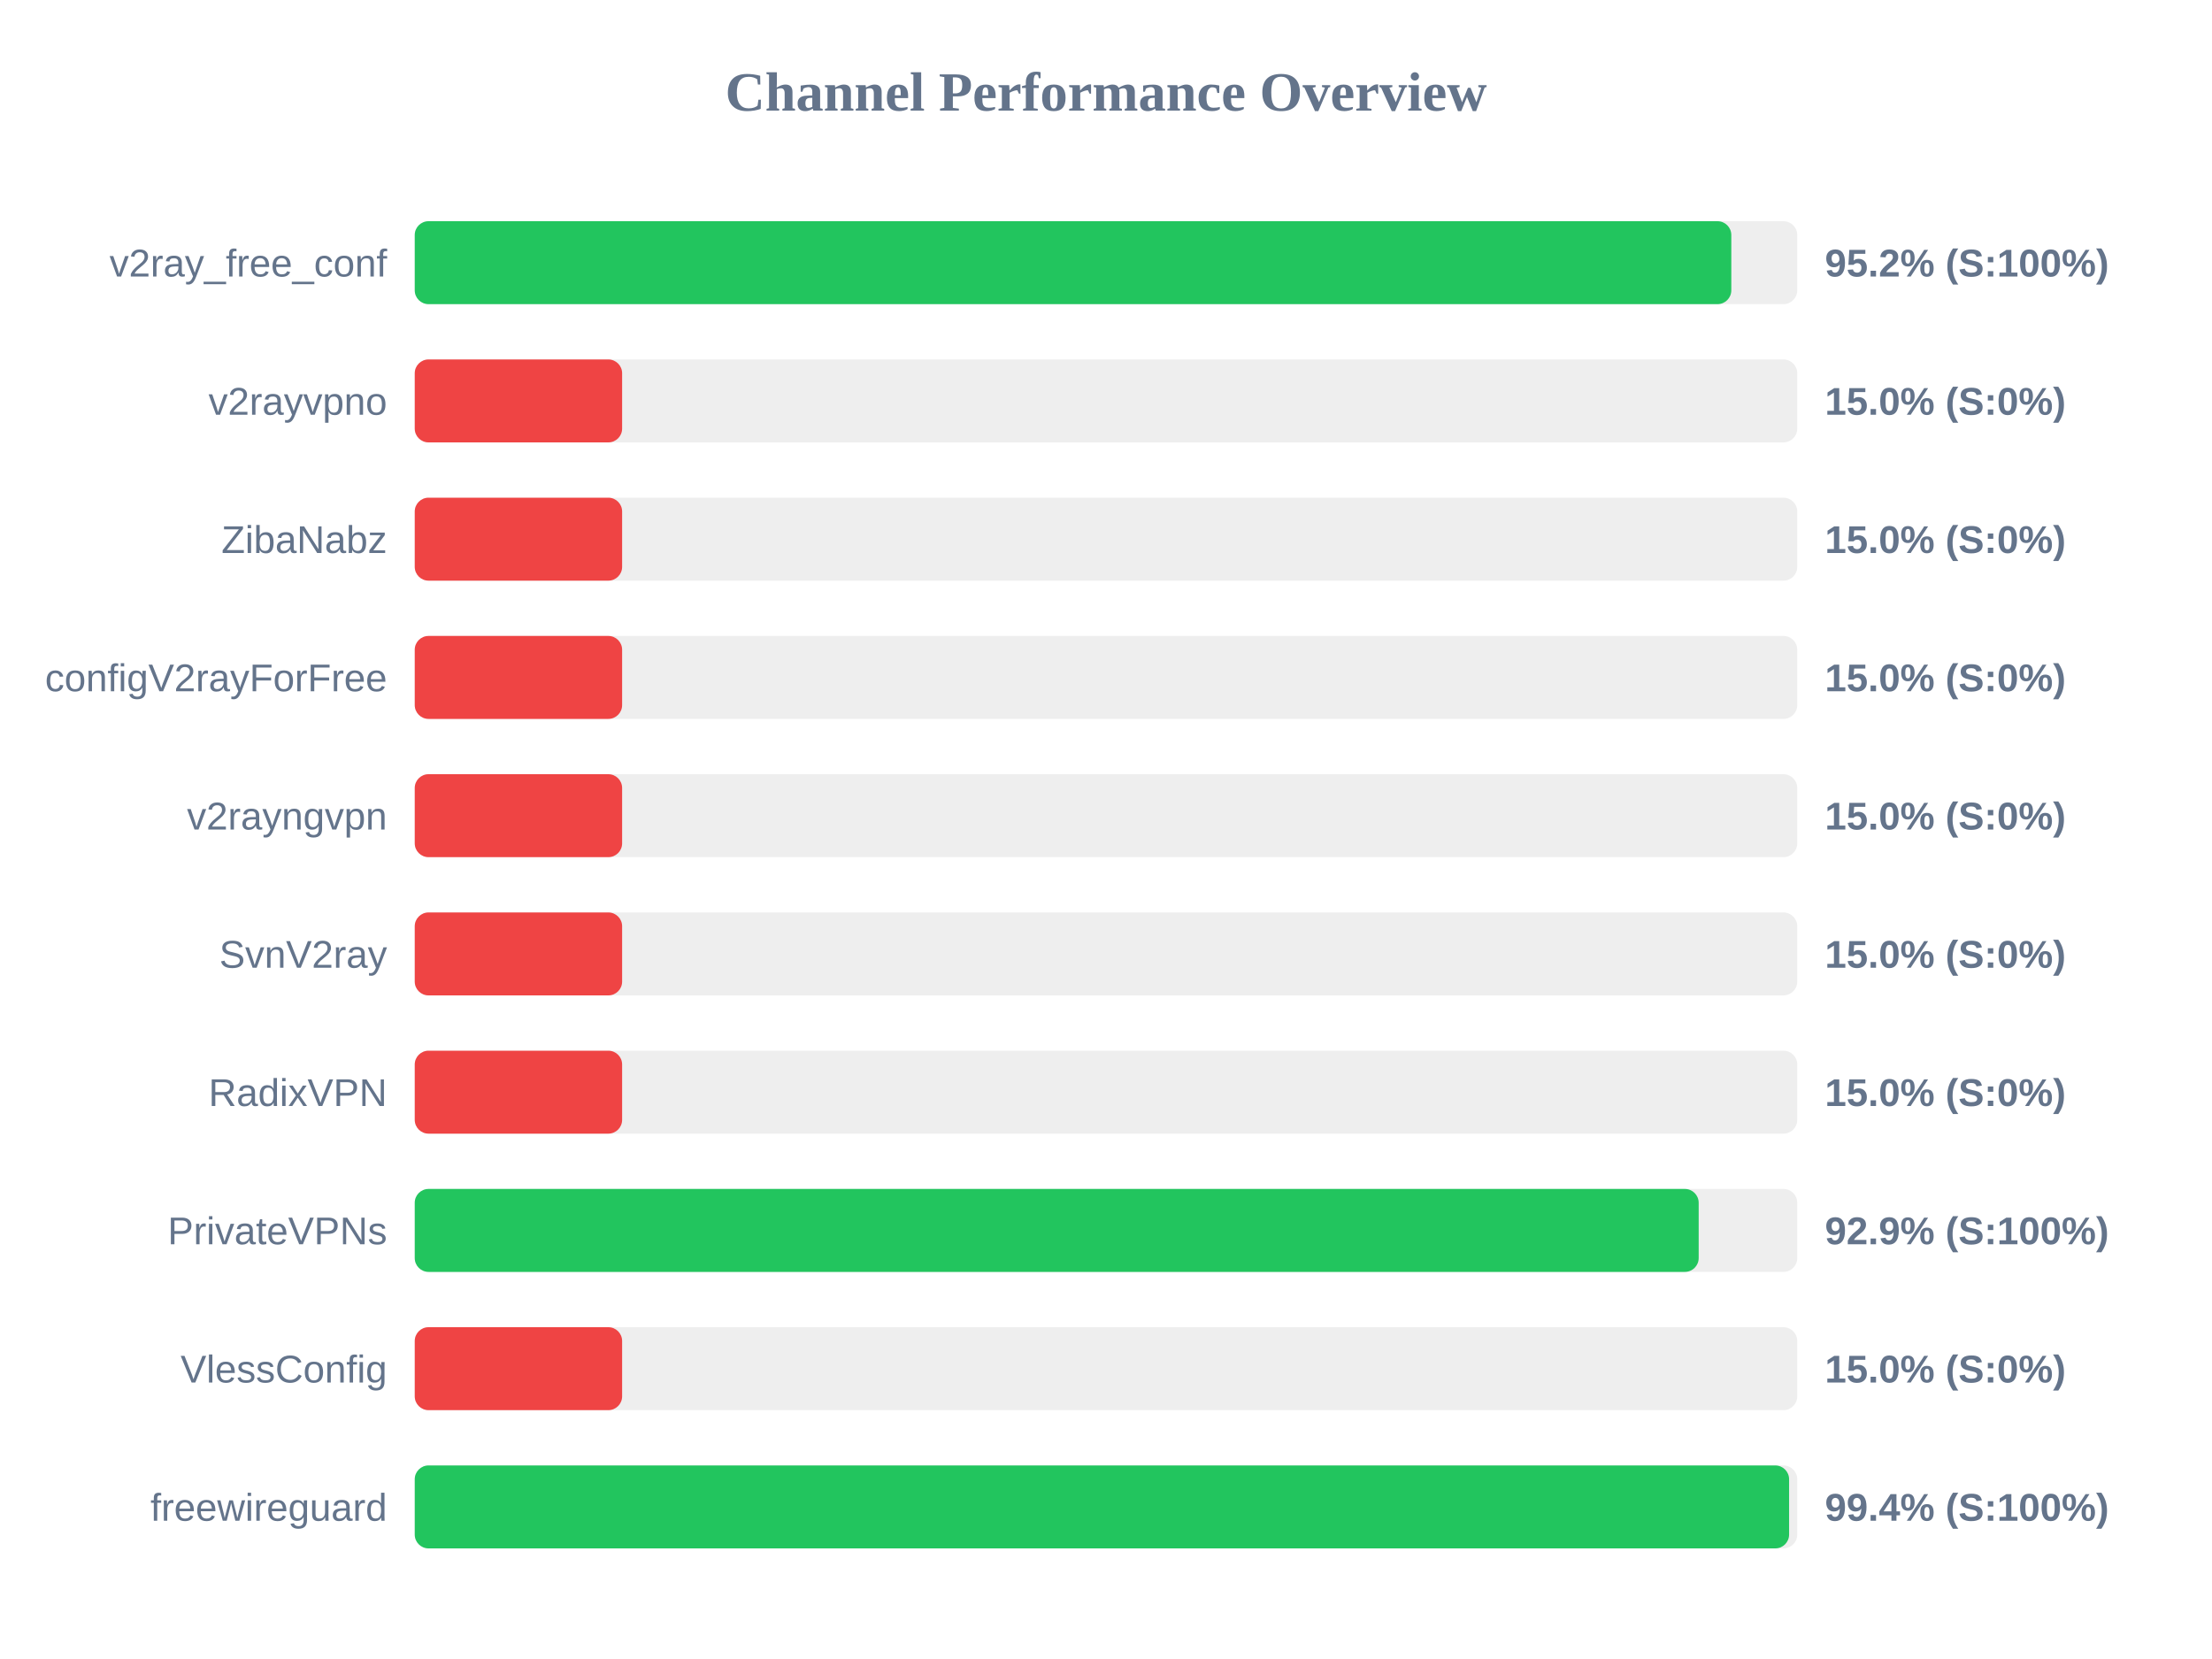
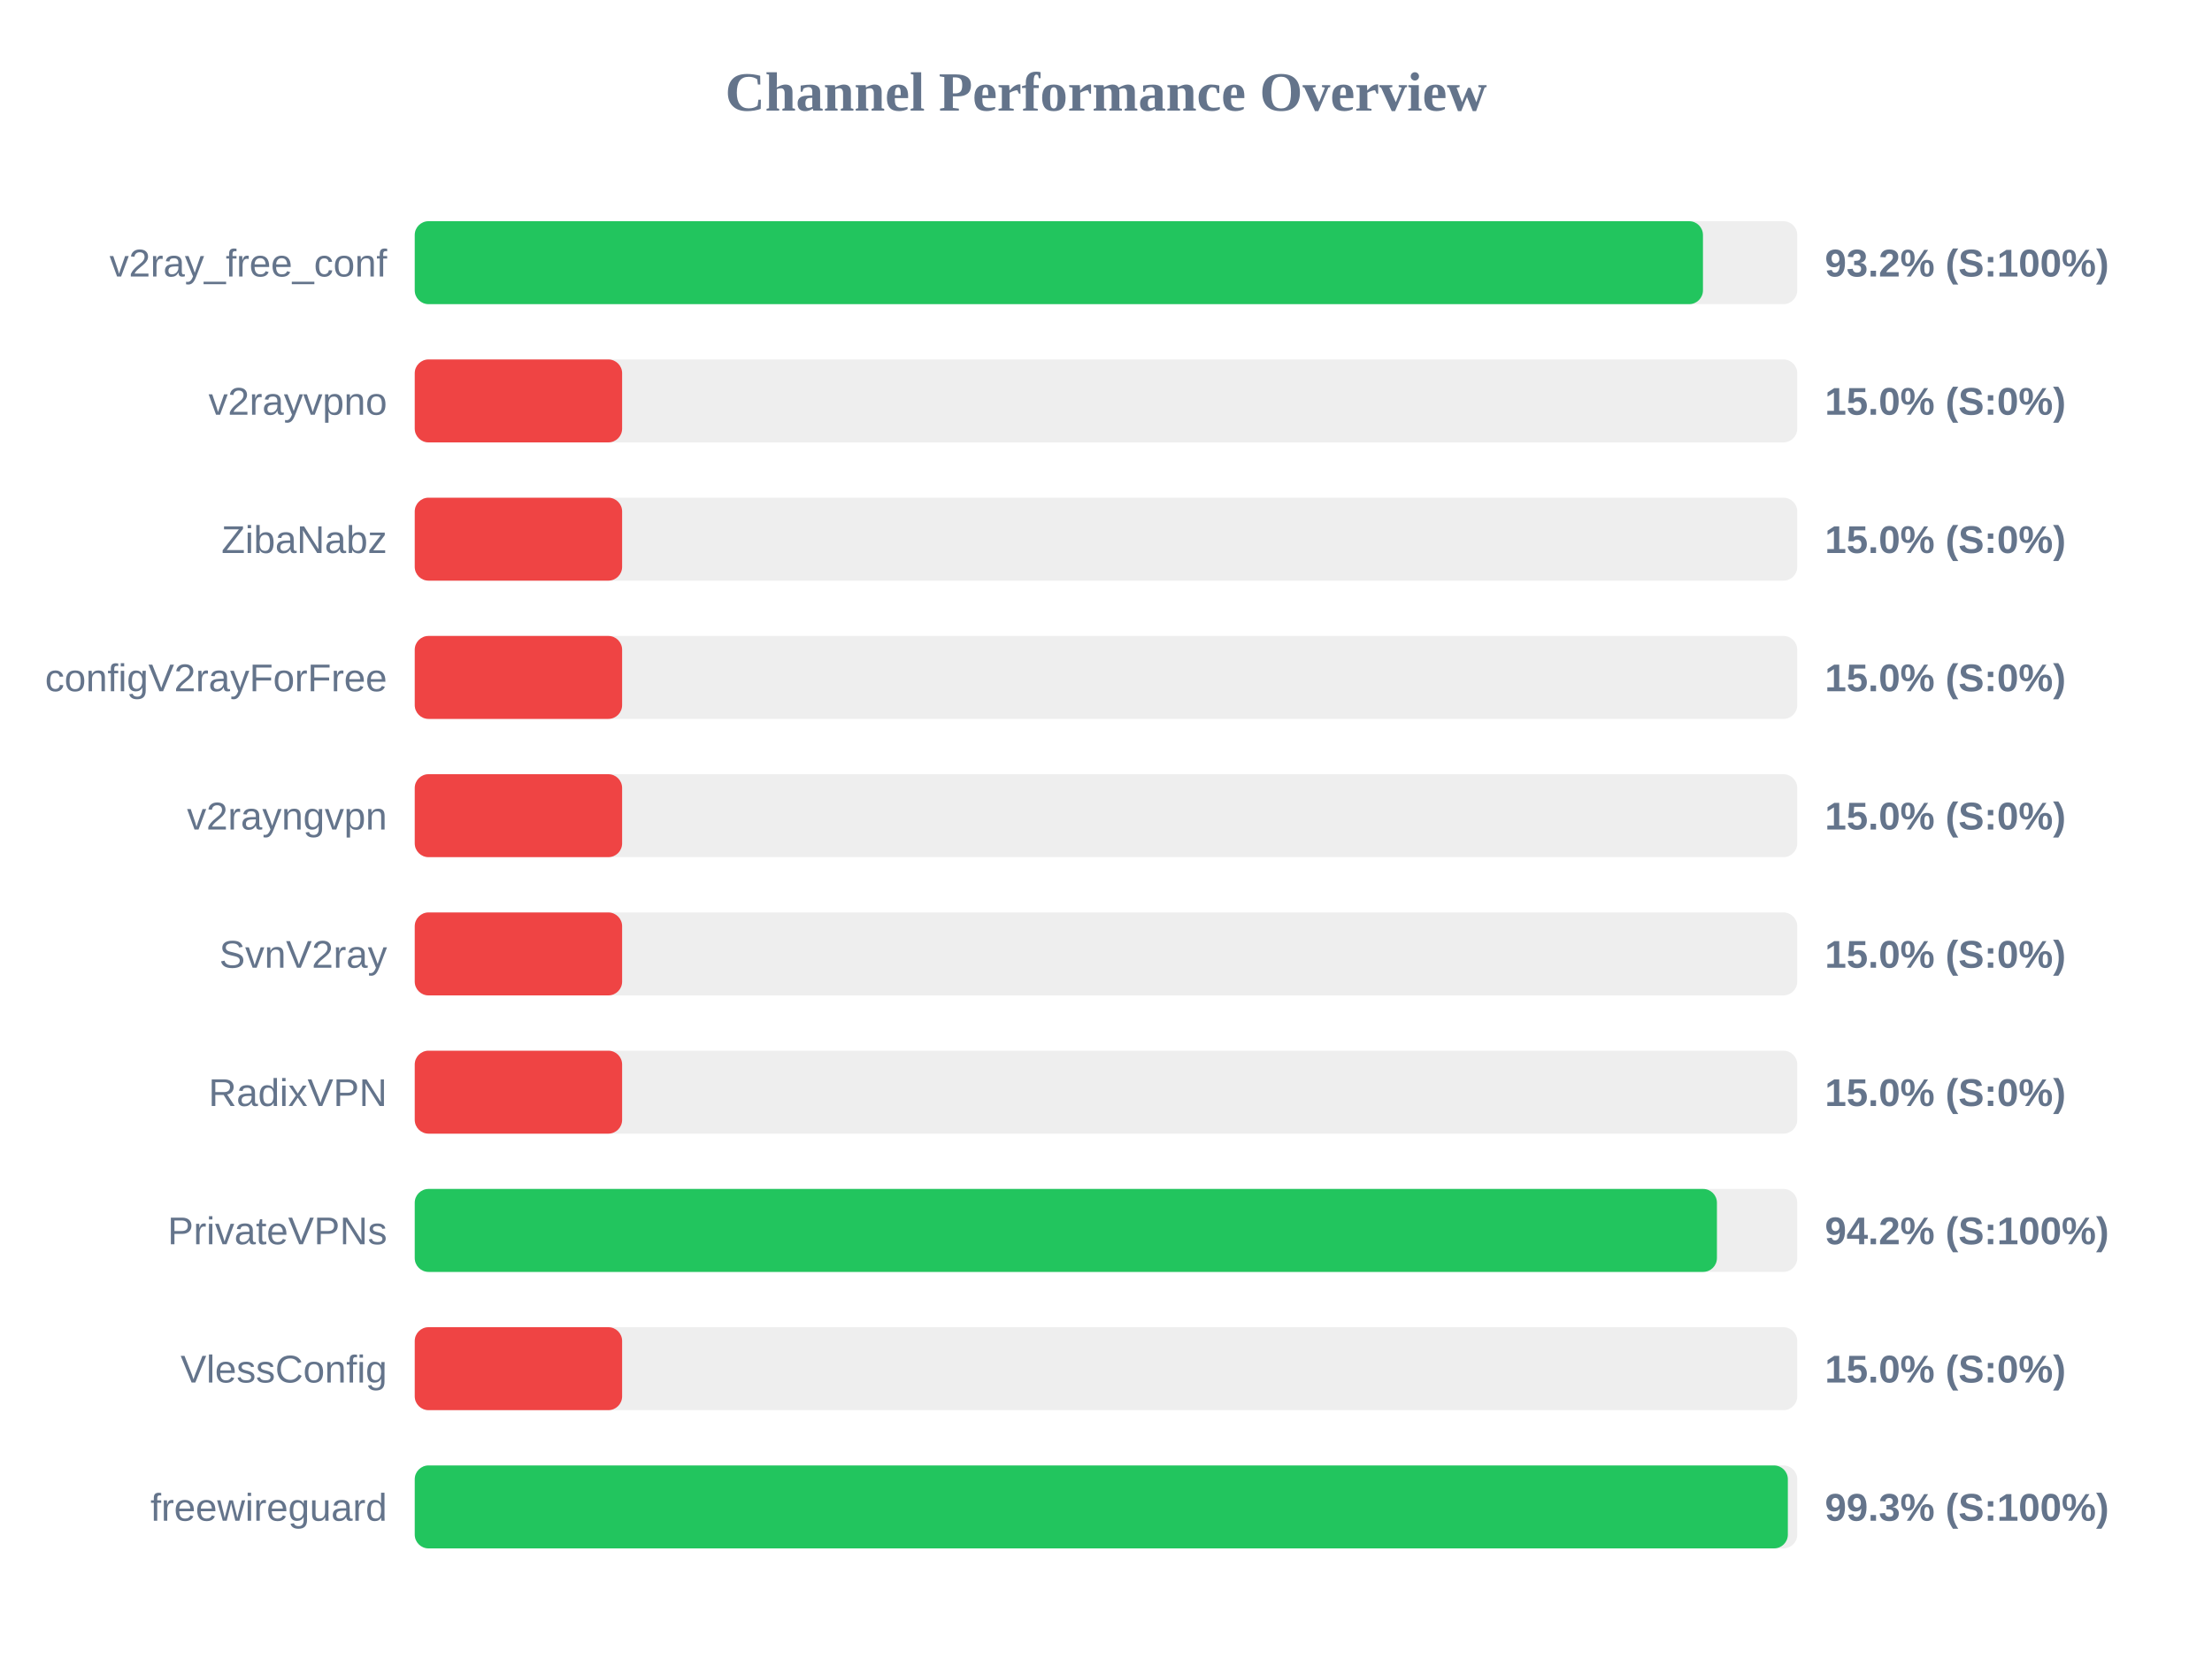
<svg xmlns="http://www.w3.org/2000/svg" width="800" height="600" version="1.1">
  <style>
        .row { font: 14px Arial; fill: #64748b; }
        .score { font: bold 14px Arial; fill: #64748b; }
    </style>
  <text x="400" y="40" text-anchor="middle" font-size="20px" font-weight="bold" fill="#64748b">Channel Performance Overview</text>
  <rect x="150" y="80" width="500" height="30" fill="#eee" rx="5" />
-   <rect x="150" y="80" width="476.15" height="30" fill="#22c55e" rx="5" />
+   <rect x="150" y="80" width="465.9" height="30" fill="#22c55e" rx="5" />
  <text x="140" y="100" text-anchor="end" class="row">v2ray_free_conf</text>
-   <text x="660" y="100" text-anchor="start" class="score">95.2% (S:100%)</text>
+   <text x="660" y="100" text-anchor="start" class="score">93.2% (S:100%)</text>
  <rect x="150" y="130" width="500" height="30" fill="#eee" rx="5" />
  <rect x="150" y="130" width="75.0" height="30" fill="#ef4444" rx="5" />
  <text x="140" y="150" text-anchor="end" class="row">v2rayvpno</text>
  <text x="660" y="150" text-anchor="start" class="score">15.0% (S:0%)</text>
  <rect x="150" y="180" width="500" height="30" fill="#eee" rx="5" />
  <rect x="150" y="180" width="75.0" height="30" fill="#ef4444" rx="5" />
  <text x="140" y="200" text-anchor="end" class="row">ZibaNabz</text>
  <text x="660" y="200" text-anchor="start" class="score">15.0% (S:0%)</text>
  <rect x="150" y="230" width="500" height="30" fill="#eee" rx="5" />
  <rect x="150" y="230" width="75.0" height="30" fill="#ef4444" rx="5" />
  <text x="140" y="250" text-anchor="end" class="row">configV2rayForFree</text>
  <text x="660" y="250" text-anchor="start" class="score">15.0% (S:0%)</text>
  <rect x="150" y="280" width="500" height="30" fill="#eee" rx="5" />
  <rect x="150" y="280" width="75.0" height="30" fill="#ef4444" rx="5" />
  <text x="140" y="300" text-anchor="end" class="row">v2rayngvpn</text>
  <text x="660" y="300" text-anchor="start" class="score">15.0% (S:0%)</text>
  <rect x="150" y="330" width="500" height="30" fill="#eee" rx="5" />
  <rect x="150" y="330" width="75.0" height="30" fill="#ef4444" rx="5" />
  <text x="140" y="350" text-anchor="end" class="row">SvnV2ray</text>
  <text x="660" y="350" text-anchor="start" class="score">15.0% (S:0%)</text>
  <rect x="150" y="380" width="500" height="30" fill="#eee" rx="5" />
  <rect x="150" y="380" width="75.0" height="30" fill="#ef4444" rx="5" />
  <text x="140" y="400" text-anchor="end" class="row">RadixVPN</text>
  <text x="660" y="400" text-anchor="start" class="score">15.0% (S:0%)</text>
  <rect x="150" y="430" width="500" height="30" fill="#eee" rx="5" />
-   <rect x="150" y="430" width="464.35" height="30" fill="#22c55e" rx="5" />
+   <rect x="150" y="430" width="470.95" height="30" fill="#22c55e" rx="5" />
  <text x="140" y="450" text-anchor="end" class="row">PrivateVPNs</text>
-   <text x="660" y="450" text-anchor="start" class="score">92.9% (S:100%)</text>
+   <text x="660" y="450" text-anchor="start" class="score">94.2% (S:100%)</text>
  <rect x="150" y="480" width="500" height="30" fill="#eee" rx="5" />
  <rect x="150" y="480" width="75.0" height="30" fill="#ef4444" rx="5" />
  <text x="140" y="500" text-anchor="end" class="row">VlessConfig</text>
  <text x="660" y="500" text-anchor="start" class="score">15.0% (S:0%)</text>
  <rect x="150" y="530" width="500" height="30" fill="#eee" rx="5" />
-   <rect x="150" y="530" width="497.05" height="30" fill="#22c55e" rx="5" />
+   <rect x="150" y="530" width="496.6" height="30" fill="#22c55e" rx="5" />
  <text x="140" y="550" text-anchor="end" class="row">freewireguard</text>
-   <text x="660" y="550" text-anchor="start" class="score">99.4% (S:100%)</text>
+   <text x="660" y="550" text-anchor="start" class="score">99.3% (S:100%)</text>
</svg>
